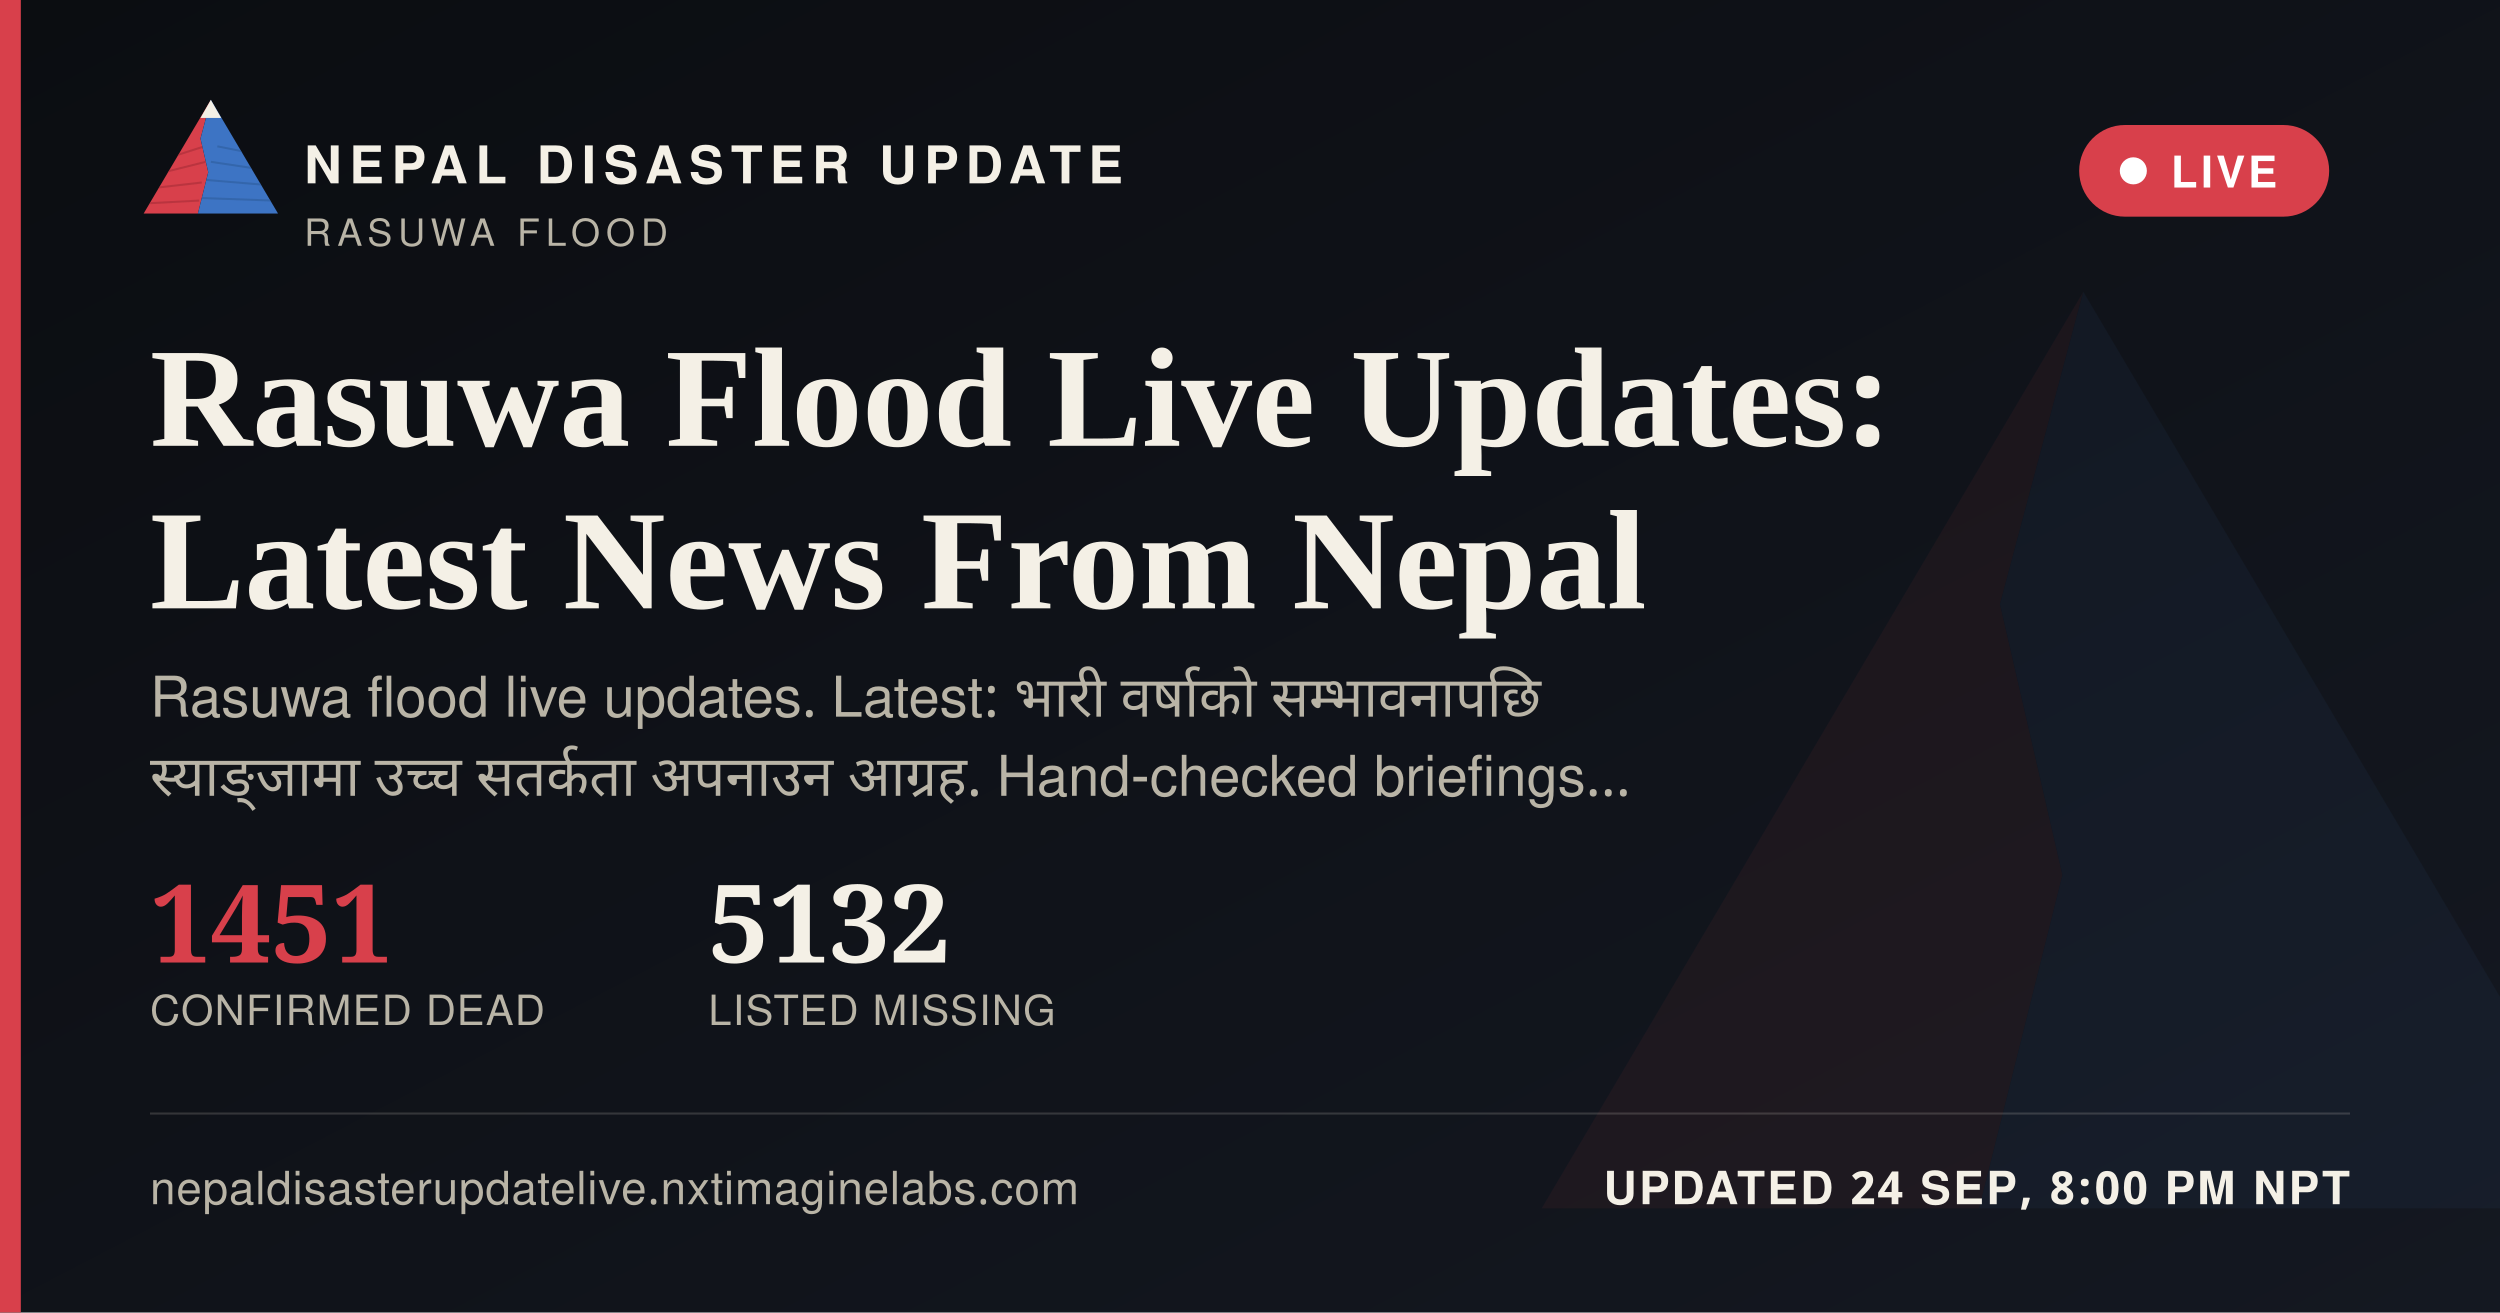
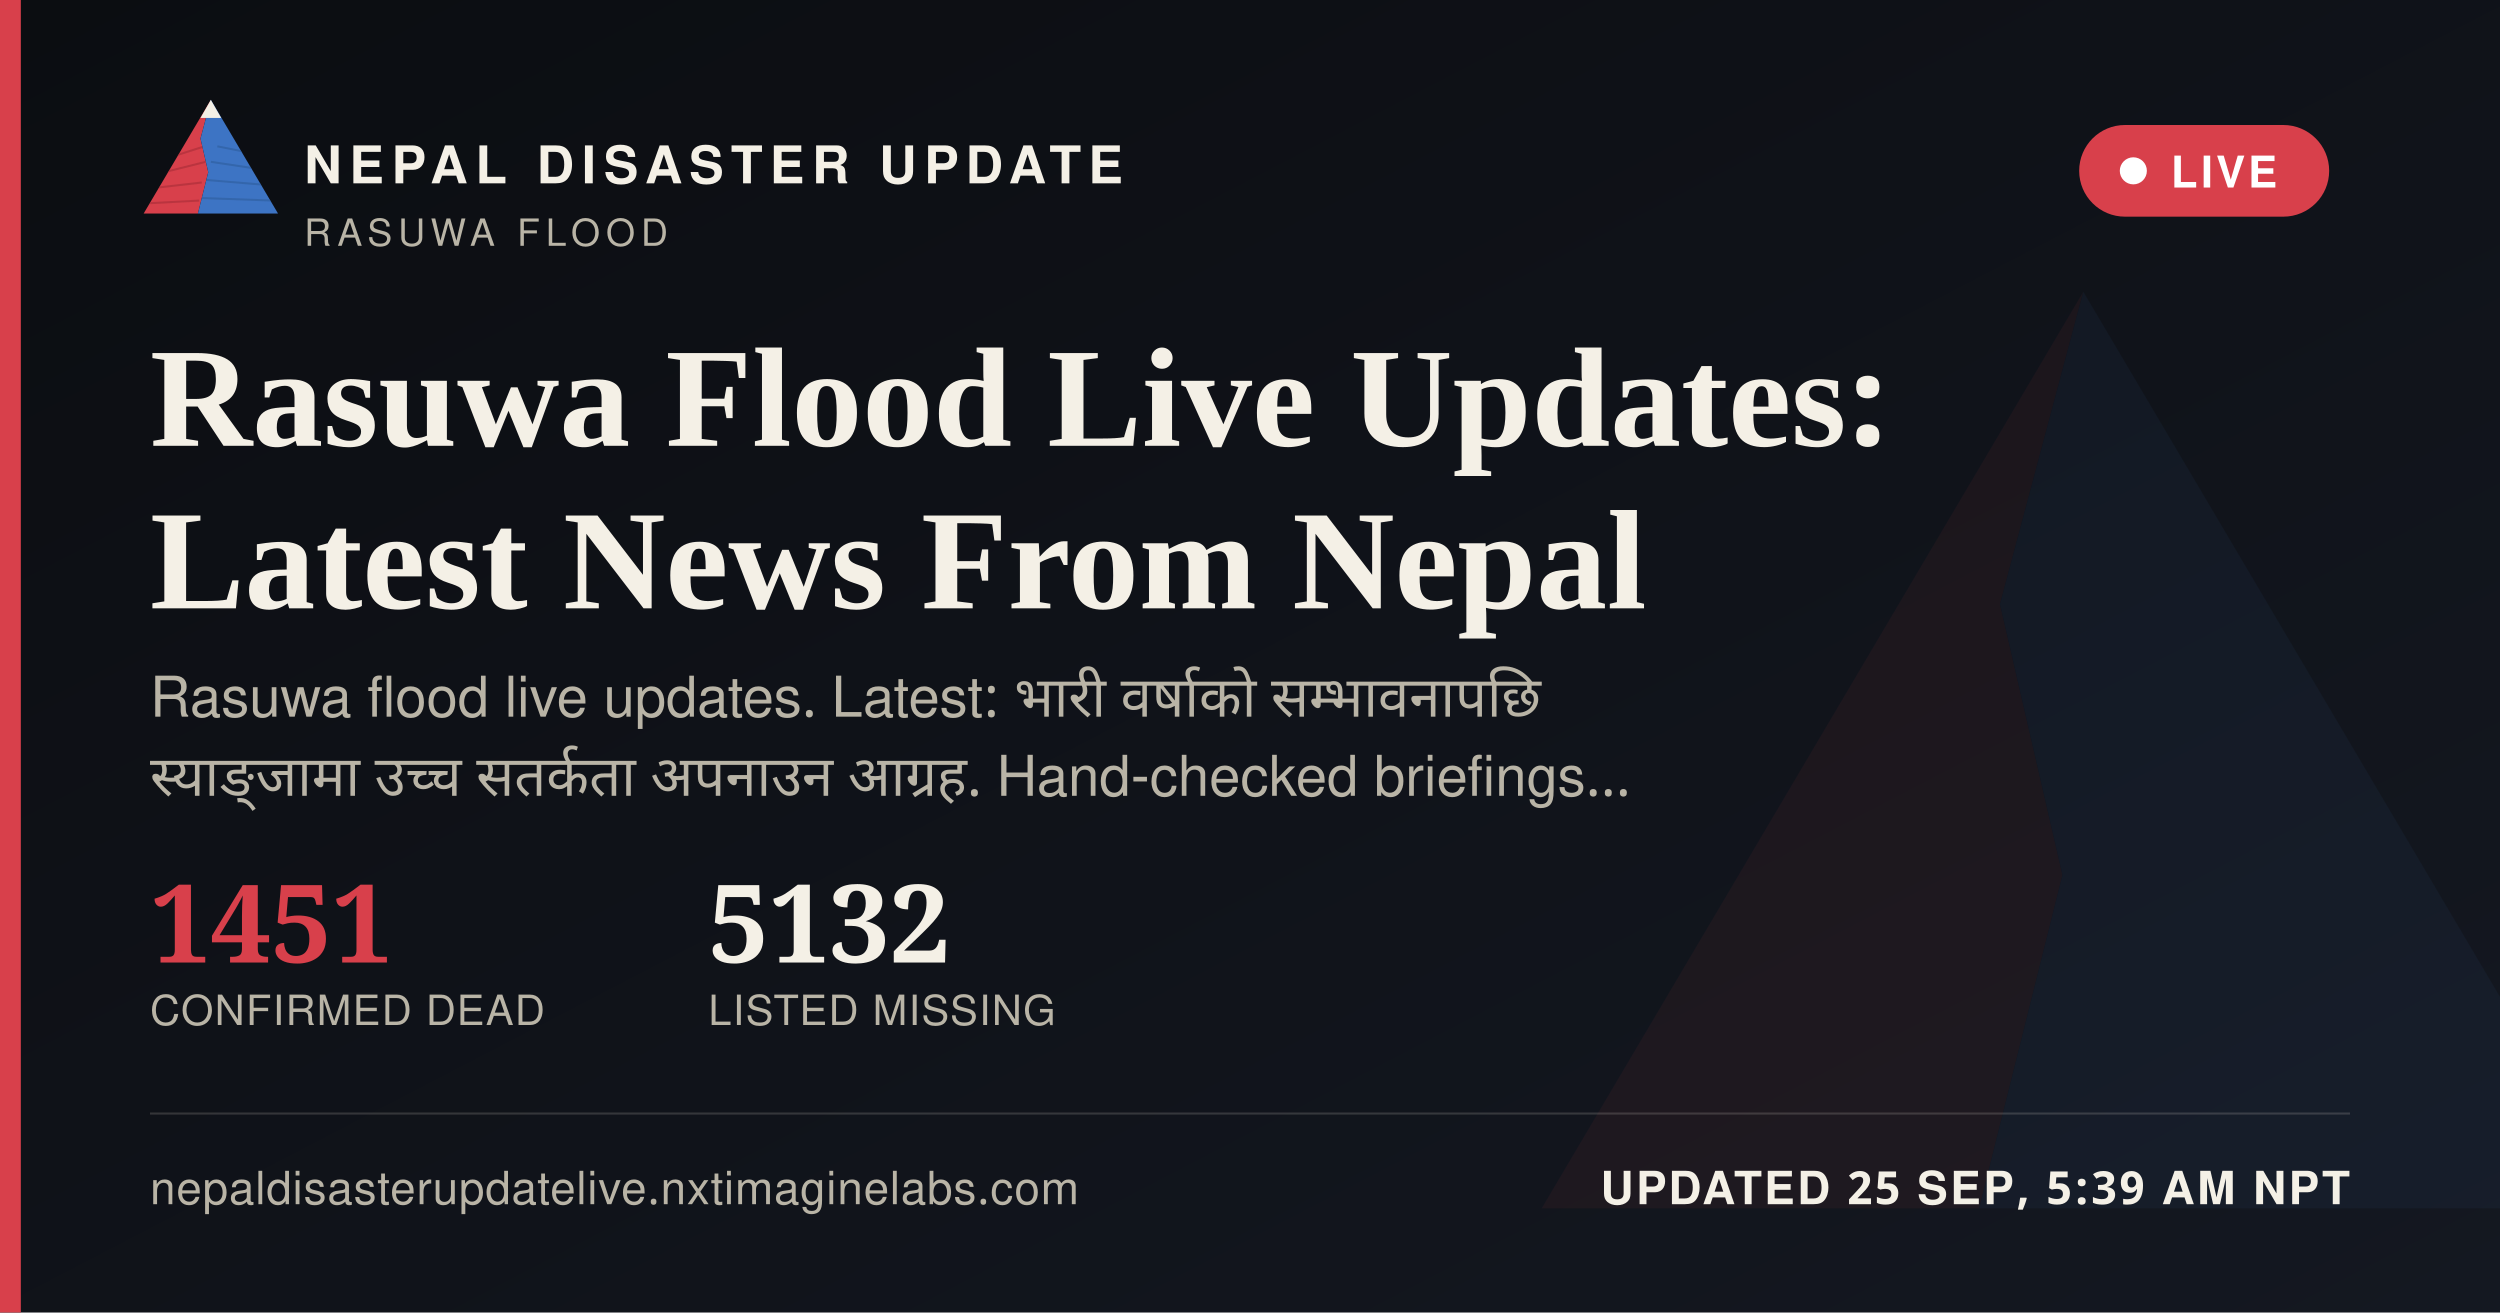
<svg xmlns="http://www.w3.org/2000/svg" width="1200" height="630" viewBox="0 0 1200 630">
  <defs>
    <linearGradient id="ogbg" x1="0" y1="0" x2="1" y2="1">
      <stop offset="0" stop-color="#0B0D11" />
      <stop offset="1" stop-color="#141821" />
    </linearGradient>
  </defs>
  <rect width="1200" height="630" fill="url(#ogbg)" />
  <g transform="translate(700,60) scale(5)" opacity="0.06">
    <polygon points="60,16 52,46 58,72 50,104 8,104" fill="#D8404B" />
    <polygon points="60,16 112,104 50,104 58,72 52,46" fill="#3D74C4" />
  </g>
  <rect x="0" y="0" width="10" height="630" fill="#D8404B" />
  <g transform="translate(64,38) scale(0.62)">
    <g>
      <defs>
        <clipPath id="ogLc">
          <polygon points="60,16 52,46 58,72 50,104 8,104" />
        </clipPath>
        <clipPath id="ogRc">
          <polygon points="60,16 112,104 50,104 58,72 52,46" />
        </clipPath>
      </defs>
      <polygon points="60,16 52,46 58,72 50,104 8,104" fill="#D8404B" />
      <g clip-path="url(#ogLc)" stroke="#A32A34" stroke-width="1.6" fill="none" opacity="0.55">
        <path d="M30,60 L55,52" />
        <path d="M24,72 L56,64" />
        <path d="M18,84 L53,80" />
        <path d="M13,96 L51,94" />
      </g>
      <polygon points="60,16 112,104 50,104 58,72 52,46" fill="#3D74C4" />
      <g clip-path="url(#ogRc)" stroke="#2A5793" stroke-width="1.6" fill="none" opacity="0.5">
        <path d="M65,52 L95,58" />
        <path d="M60,64 L100,70" />
        <path d="M56,78 L104,82" />
        <path d="M52,92 L108,94" />
      </g>
      <polygon points="60,16 52,30 68,30" fill="#F4F0E6" />
    </g>
  </g>
  <text x="146" y="88" font-family="'Public Sans', 'Noto Sans Devanagari', 'Helvetica Neue', Helvetica, Arial, sans-serif" font-size="25" font-weight="800" letter-spacing="3.6" fill="#F4F0E6">NEPAL DISASTER UPDATE</text>
  <text x="146" y="118" font-family="'Public Sans', 'Noto Sans Devanagari', 'Helvetica Neue', Helvetica, Arial, sans-serif" font-size="18" letter-spacing="2.8" fill="#B9B4A6">RASUWA FLOOD</text>
  <g>
    <rect x="998" y="60" width="120" height="44" rx="22" fill="#D8404B" stroke="none" />
    <circle cx="1024" cy="82" r="6.5" fill="#FFFFFF" />
    <text x="1042" y="90" font-family="'Public Sans', 'Noto Sans Devanagari', 'Helvetica Neue', Helvetica, Arial, sans-serif" font-size="21" font-weight="700" letter-spacing="1.6" fill="#FFFFFF">LIVE</text>
  </g>
  <text x="72" y="214" font-family="Newsreader, 'Noto Serif Devanagari', Georgia, 'Times New Roman', serif" font-size="68" font-weight="600" fill="#F4F0E6">Rasuwa Flood Live Updates:</text>
  <text x="72" y="292" font-family="Newsreader, 'Noto Serif Devanagari', Georgia, 'Times New Roman', serif" font-size="68" font-weight="600" fill="#F4F0E6">Latest News From Nepal</text>
  <text x="72" y="344" font-family="'Public Sans', 'Noto Sans Devanagari', 'Helvetica Neue', Helvetica, Arial, sans-serif" font-size="27" fill="#B9B4A6" word-spacing="6">Rasuwa flood live updates. Latest: भारी वर्षाको सम्भावनापछि</text>
  <text x="72" y="382" font-family="'Public Sans', 'Noto Sans Devanagari', 'Helvetica Neue', Helvetica, Arial, sans-serif" font-size="27" fill="#B9B4A6" word-spacing="6">स्याङ्जामा उच्च सतर्कता अपनाउन आग्रह. Hand-checked briefings…</text>
  <g transform="translate(72,462)">
    <text x="0" y="0" font-family="Newsreader, 'Noto Serif Devanagari', Georgia, 'Times New Roman', serif" font-size="52" font-weight="600" fill="#D8404B">1451</text>
    <text x="0" y="30" font-family="'Public Sans', 'Noto Sans Devanagari', 'Helvetica Neue', Helvetica, Arial, sans-serif" font-size="20" letter-spacing="0.6" fill="#B9B4A6">CONFIRMED DEAD</text>
    <text x="268" y="0" font-family="Newsreader, 'Noto Serif Devanagari', Georgia, 'Times New Roman', serif" font-size="52" font-weight="600" fill="#F4F0E6">5132</text>
    <text x="268" y="30" font-family="'Public Sans', 'Noto Sans Devanagari', 'Helvetica Neue', Helvetica, Arial, sans-serif" font-size="20" letter-spacing="0.6" fill="#B9B4A6">LISTED MISSING</text>
  </g>
  <rect x="72" y="534" width="1056" height="1" fill="rgba(244,240,230,0.16)" />
  <text x="72" y="578" font-family="'Public Sans', 'Noto Sans Devanagari', 'Helvetica Neue', Helvetica, Arial, sans-serif" font-size="22" fill="#B9B4A6" letter-spacing="0.4">nepaldisasterupdatelive.nxtimaginelabs.com</text>
-   <text x="1128" y="578" text-anchor="end" font-family="'Public Sans', 'Noto Sans Devanagari', 'Helvetica Neue', Helvetica, Arial, sans-serif" font-size="22" font-weight="700" letter-spacing="1.2" fill="#F4F0E6">UPDATED 24 SEP, 8:00 PM NPT</text>
+   <text x="1128" y="578" text-anchor="end" font-family="'Public Sans', 'Noto Sans Devanagari', 'Helvetica Neue', Helvetica, Arial, sans-serif" font-size="22" font-weight="700" letter-spacing="1.2" fill="#F4F0E6">UPDATED 25 SEP, 5:39 AM NPT</text>
</svg>
